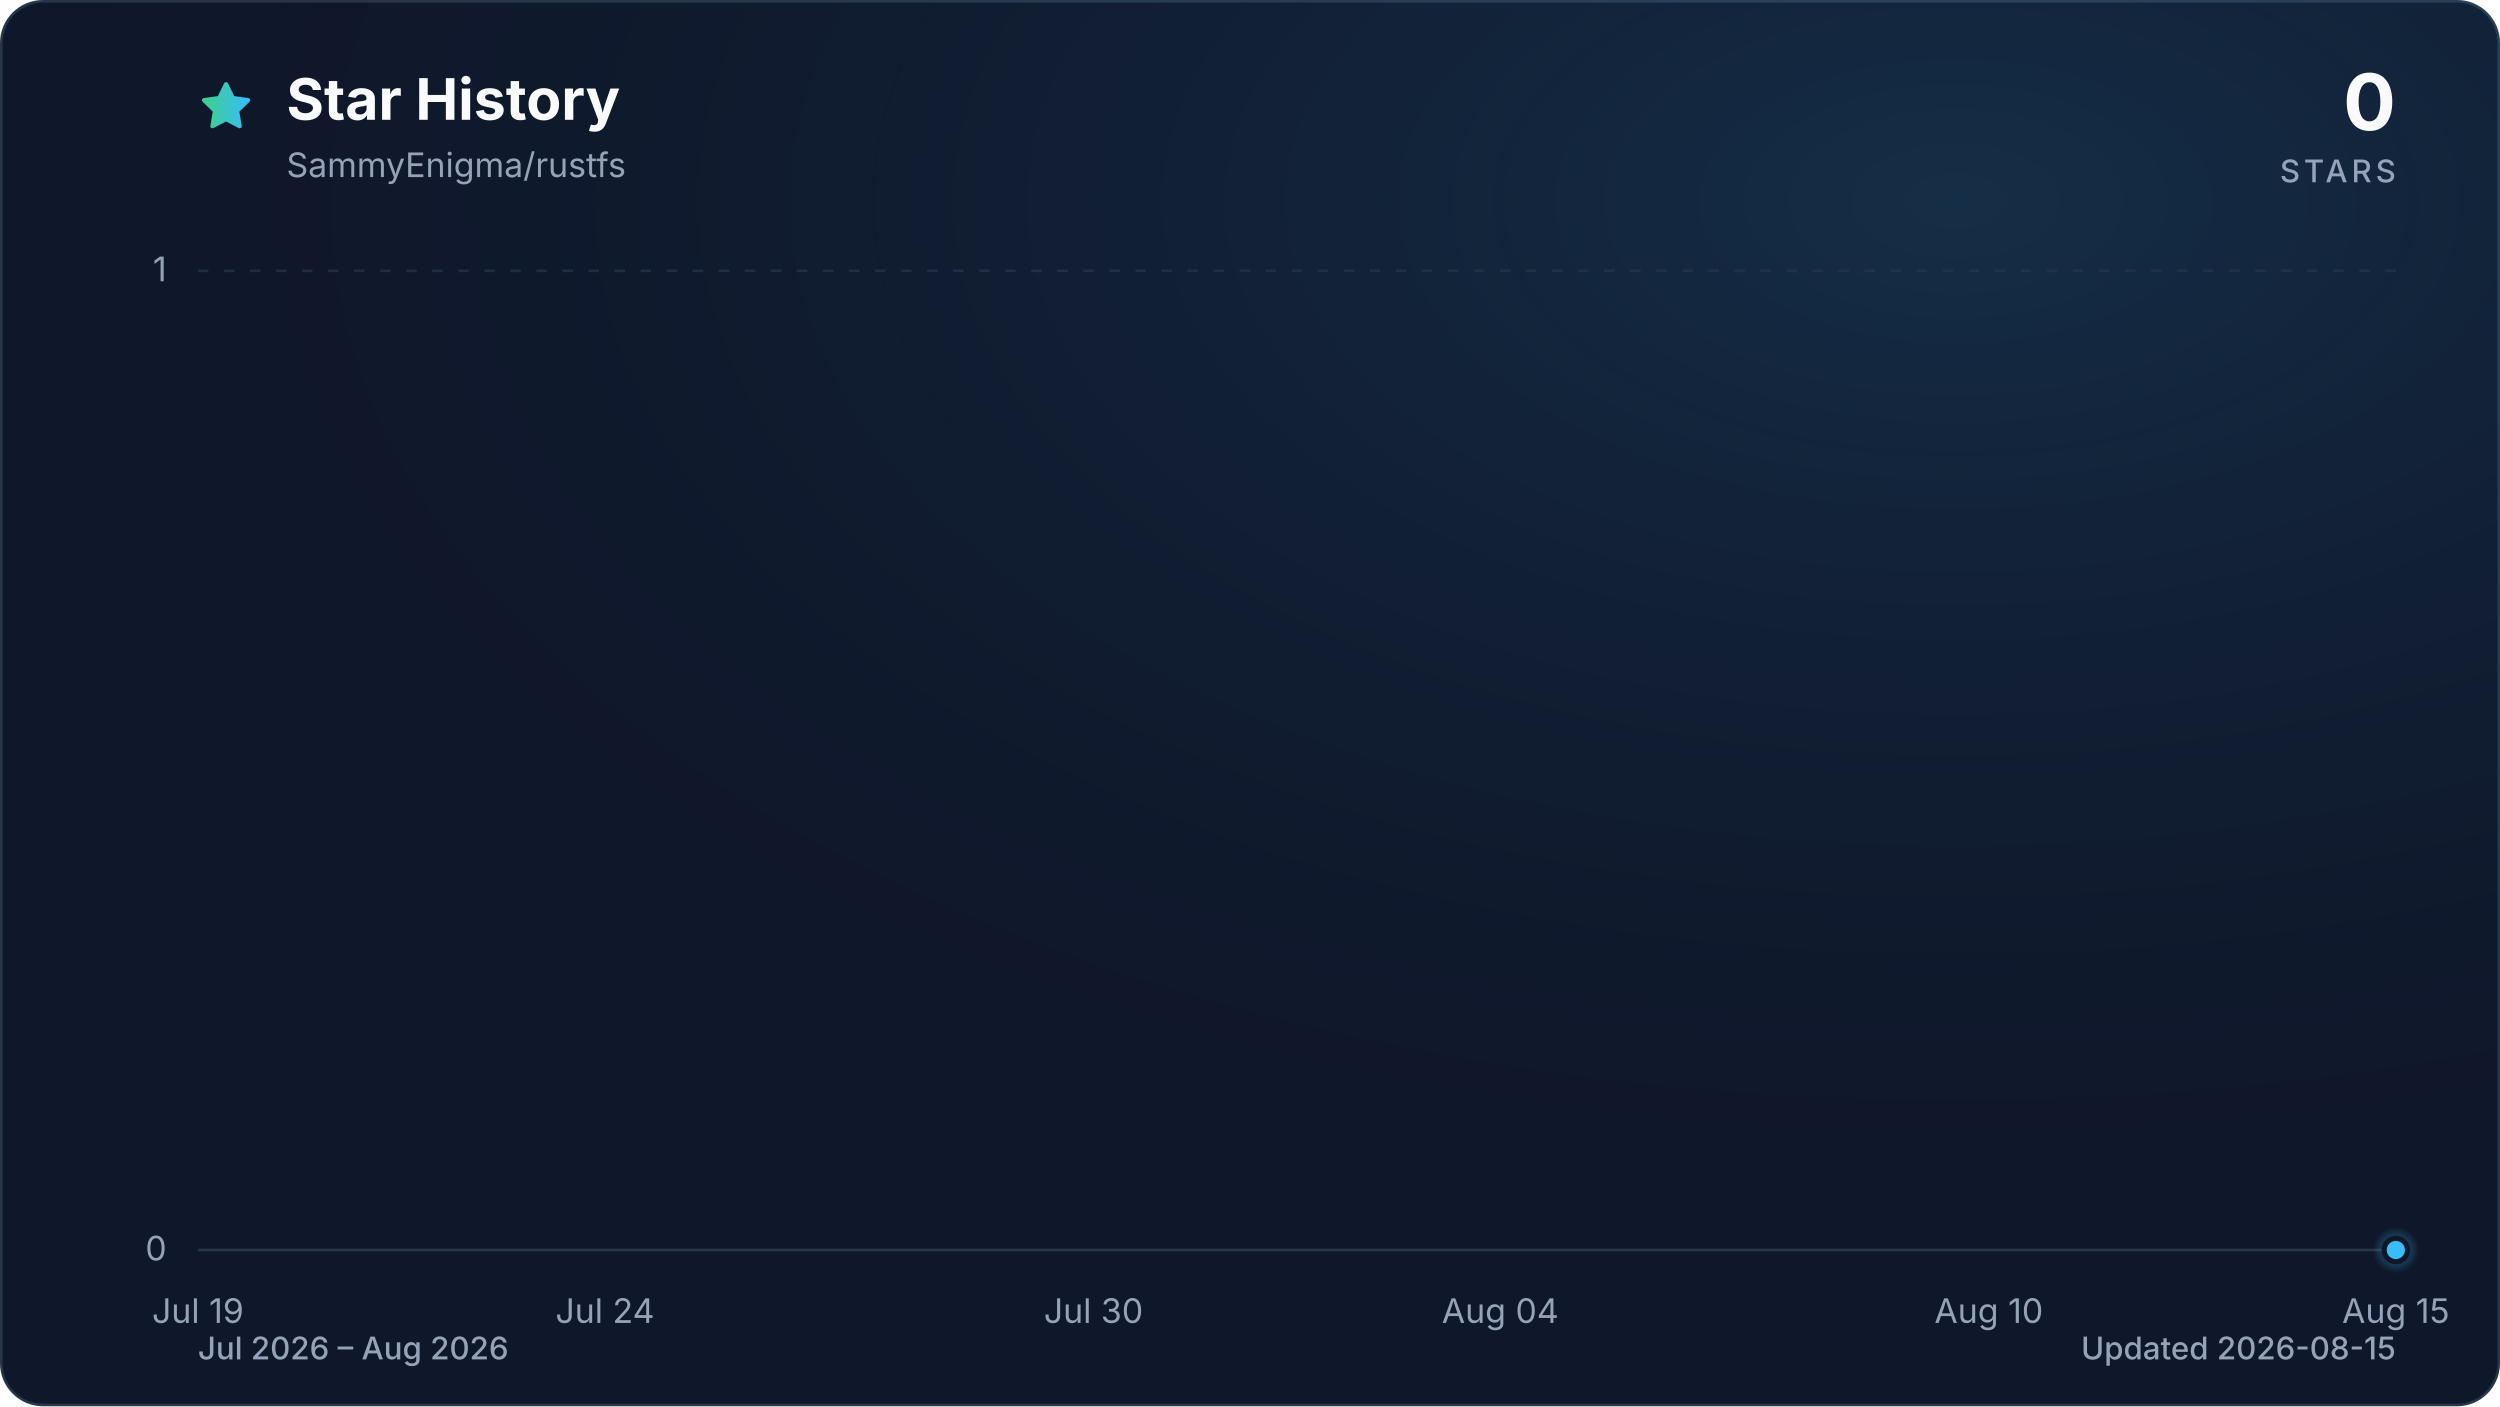
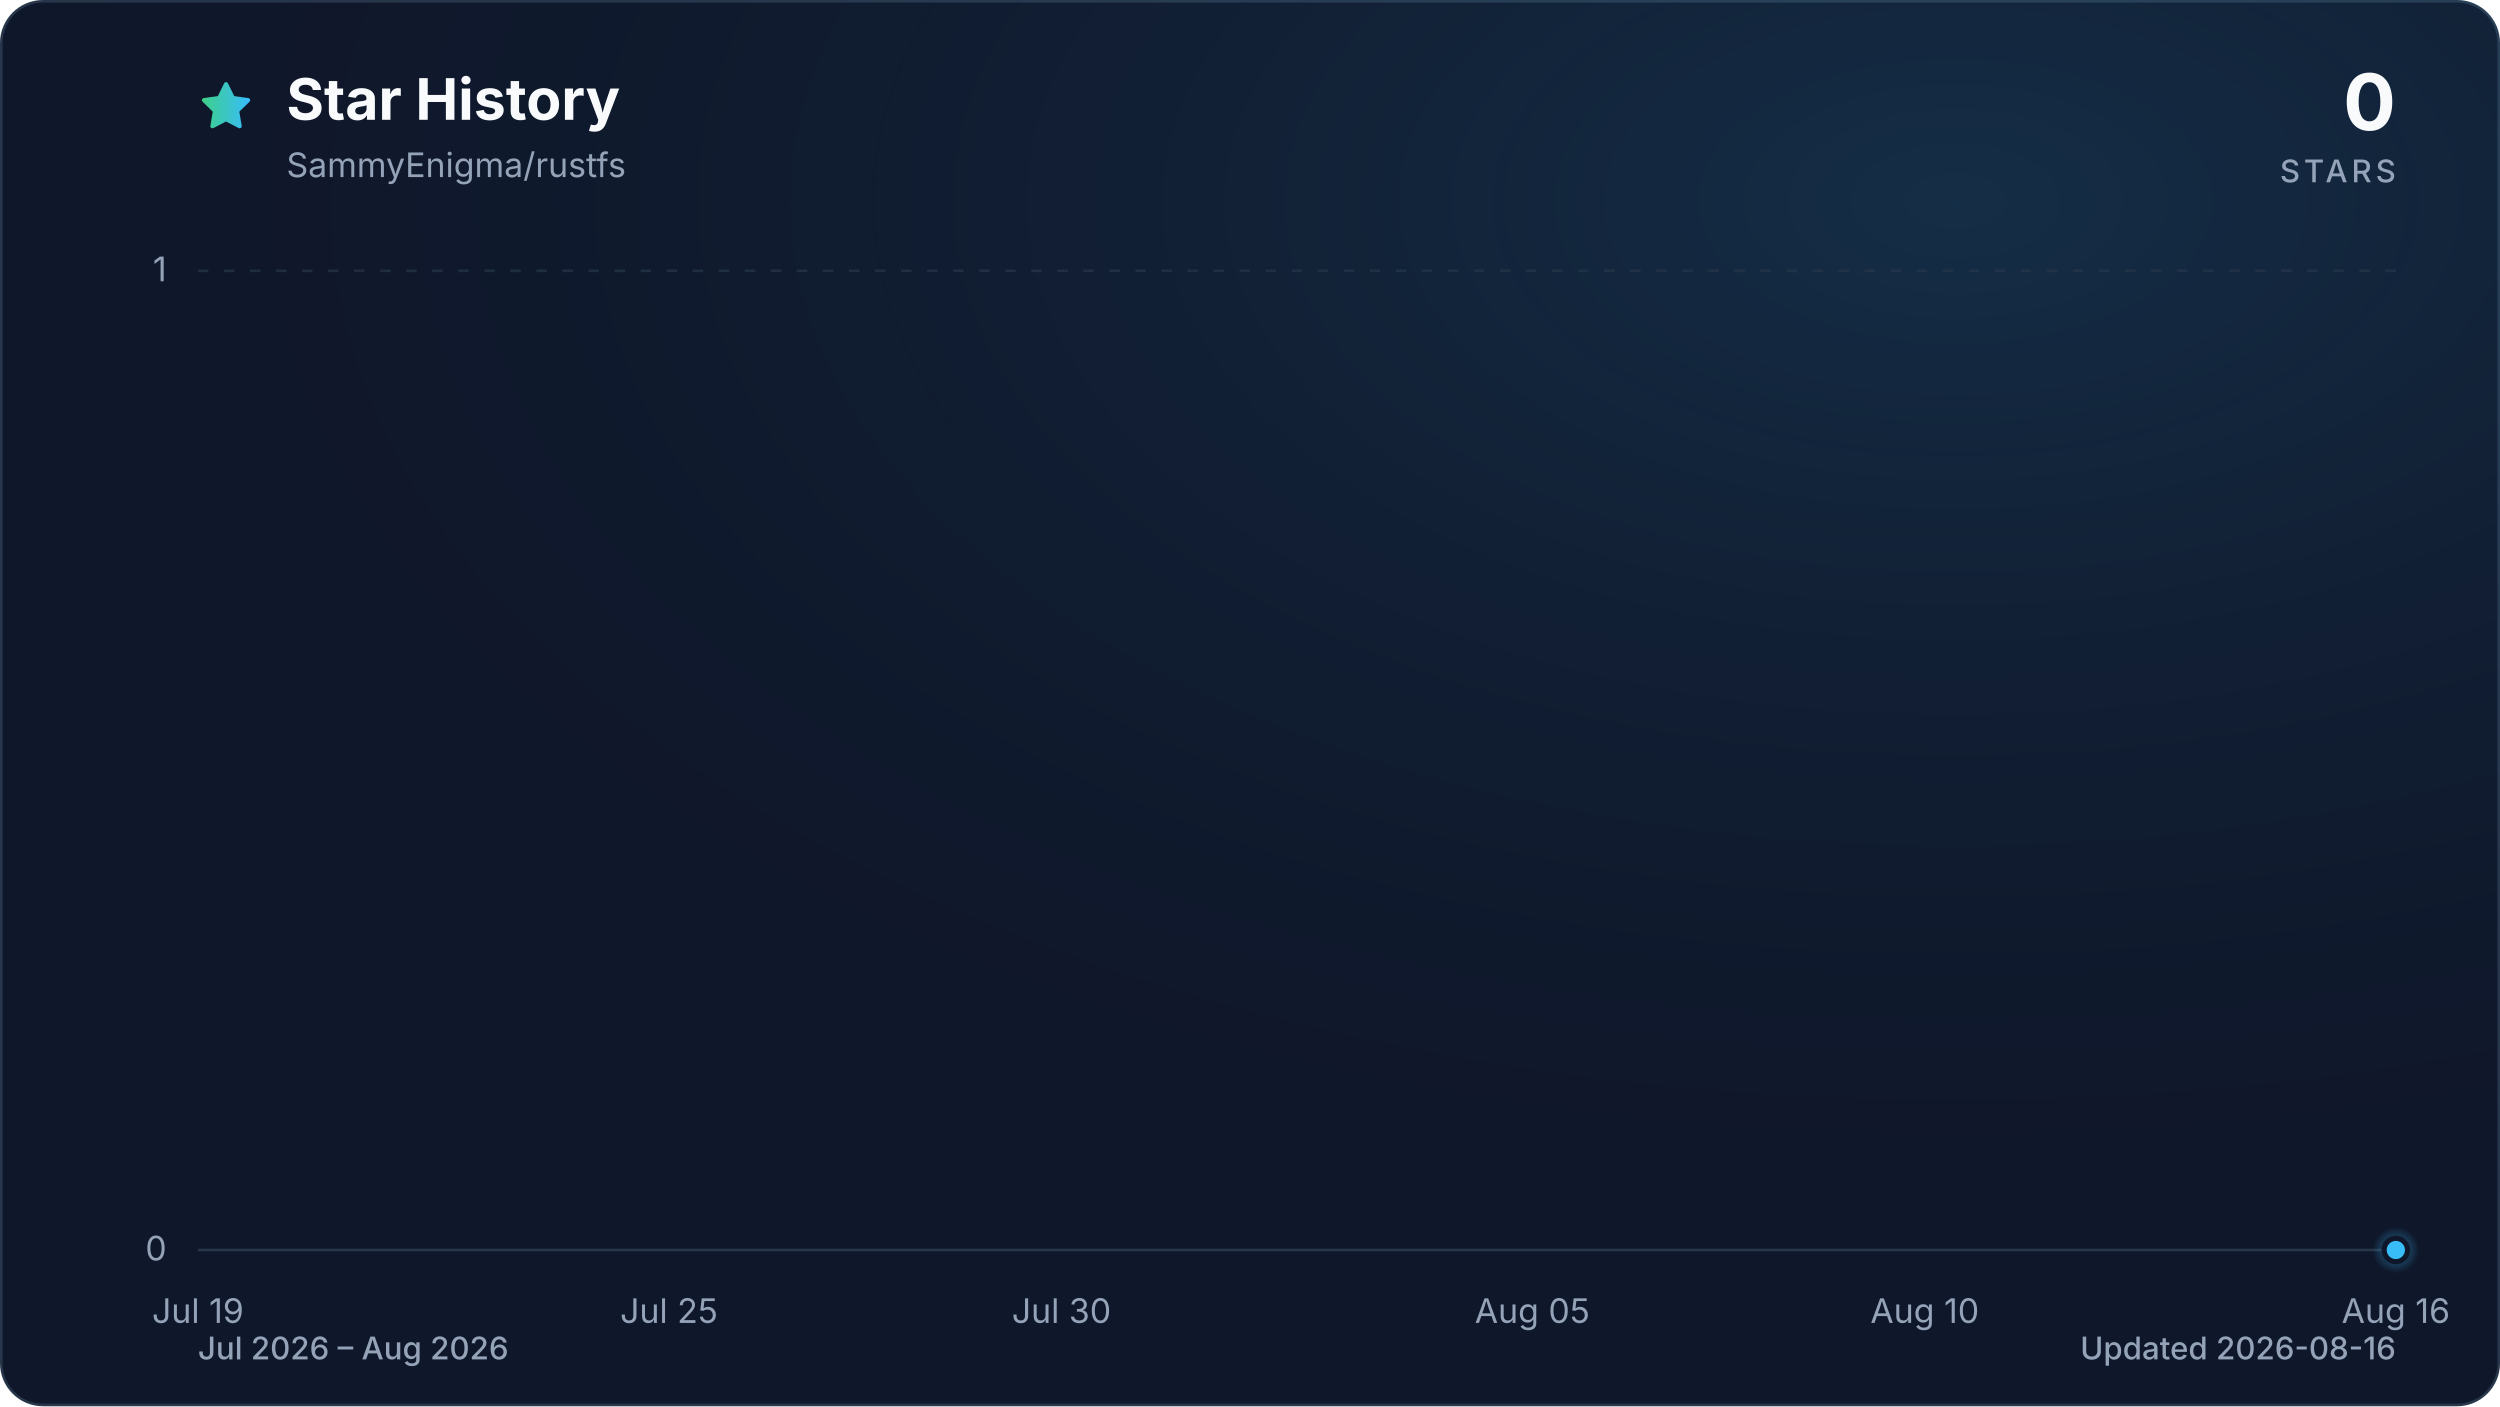
<svg xmlns="http://www.w3.org/2000/svg" viewBox="0 0 960 540" role="img" aria-labelledby="title description" data-style="gradient" data-variant="glow" data-animated="true">
  <defs>
    <linearGradient id="trend" x1="0" y1="0" x2="1" y2="0">
      <stop offset="0%" stop-color="#3ecf8e" />
      <stop offset="100%" stop-color="#38bdf8" />
    </linearGradient>
    <linearGradient id="area" x1="0" y1="0" x2="0" y2="1">
      <stop offset="0%" stop-color="#3ecf8e" stop-opacity="0.30" />
      <stop offset="55%" stop-color="#38bdf8" stop-opacity="0.10" />
      <stop offset="100%" stop-color="#38bdf8" stop-opacity="0.01" />
    </linearGradient>
    <radialGradient id="marker-halo" cx="50%" cy="50%" r="50%">
      <stop offset="0%" stop-color="#38bdf8" stop-opacity="0.55" />
      <stop offset="100%" stop-color="#38bdf8" stop-opacity="0" />
    </radialGradient>
    <radialGradient id="surface-glow" cx="78%" cy="14%" r="80%">
      <stop offset="0%" stop-color="#38bdf8" stop-opacity="0.14" />
      <stop offset="100%" stop-color="#0f172a" stop-opacity="0" />
    </radialGradient>
    <filter id="trend-glow" x="-20%" y="-20%" width="140%" height="140%">
      <feGaussianBlur stdDeviation="7" />
    </filter>
  </defs>
  <style>
.trend-enter{transform-box:fill-box;transform-origin:center;animation:trend-enter 520ms cubic-bezier(0.16,1,0.3,1)}
.marker-enter{transform-box:fill-box;transform-origin:center;animation:marker-enter 320ms cubic-bezier(0.16,1,0.3,1) 200ms both}
.marker-pulse{transform-box:fill-box;transform-origin:center;animation:marker-pulse 2.6s ease-out infinite}
@keyframes trend-enter{from{opacity:.35;transform:translateY(10px)}to{opacity:1;transform:translateY(0)}}
@keyframes marker-enter{from{opacity:0;transform:scale(.4)}to{opacity:1;transform:scale(1)}}
@keyframes marker-pulse{0%{opacity:.5;transform:scale(.7)}70%,100%{opacity:0;transform:scale(2.1)}}
@media (prefers-reduced-motion:reduce){.trend-enter,.marker-enter,.marker-pulse{animation:none!important}}
@media (prefers-reduced-motion:reduce){.marker-pulse{opacity:0}}
</style>
  <rect x="0.5" y="0.5" width="959" height="539" fill="#0f172a" stroke="#27364a" stroke-width="1" rx="16" />
  <rect width="960" height="540" fill="url(#surface-glow)" rx="16" />
  <path d="M12 2.6l2.9 5.9 6.5.9-4.7 4.6 1.1 6.5-5.8-3-5.8 3 1.1-6.5-4.7-4.6 6.5-.9L12 2.6Z" transform="translate(76 30) scale(.9)" fill="url(#trend)" stroke="url(#trend)" stroke-width="1.8" stroke-linejoin="round" aria-hidden="true" />
  <text x="110" y="46" fill="#f8fafc" font-family="ui-sans-serif, system-ui, -apple-system, BlinkMacSystemFont, 'Segoe UI', sans-serif" font-size="22" font-weight="700">Star History</text>
  <text x="110" y="68" fill="#94a3b8" font-family="ui-sans-serif, system-ui, -apple-system, BlinkMacSystemFont, 'Segoe UI', sans-serif" font-size="13">SammyEnigma/rustfs</text>
  <text x="920" y="50" fill="#f8fafc" font-family="ui-sans-serif, system-ui, -apple-system, BlinkMacSystemFont, 'Segoe UI', sans-serif" font-size="30" font-weight="700" text-anchor="end">0</text>
  <text x="920" y="70" fill="#94a3b8" font-family="ui-sans-serif, system-ui, -apple-system, BlinkMacSystemFont, 'Segoe UI', sans-serif" font-size="12" font-weight="500" letter-spacing="1.5" text-anchor="end">STARS</text>
  <line x1="76" y1="480.0" x2="920" y2="480.0" stroke="#27364a" stroke-width="1" stroke-dasharray="0" opacity="1" />
  <text x="64" y="484.0" fill="#94a3b8" font-family="ui-sans-serif, system-ui, -apple-system, BlinkMacSystemFont, 'Segoe UI', sans-serif" font-size="13" text-anchor="end">0</text>
  <line x1="76" y1="104.0" x2="920" y2="104.0" stroke="#27364a" stroke-width="1" stroke-dasharray="4 6" opacity="0.7" />
  <text x="64" y="108.0" fill="#94a3b8" font-family="ui-sans-serif, system-ui, -apple-system, BlinkMacSystemFont, 'Segoe UI', sans-serif" font-size="13" text-anchor="end">1</text>
  <text x="76.0" y="508" fill="#94a3b8" font-family="ui-sans-serif, system-ui, -apple-system, BlinkMacSystemFont, 'Segoe UI', sans-serif" font-size="13" text-anchor="middle">Jul 19</text>
-   <text x="232.3" y="508" fill="#94a3b8" font-family="ui-sans-serif, system-ui, -apple-system, BlinkMacSystemFont, 'Segoe UI', sans-serif" font-size="13" text-anchor="middle">Jul 24</text>
-   <text x="419.9" y="508" fill="#94a3b8" font-family="ui-sans-serif, system-ui, -apple-system, BlinkMacSystemFont, 'Segoe UI', sans-serif" font-size="13" text-anchor="middle">Jul 30</text>
-   <text x="576.1" y="508" fill="#94a3b8" font-family="ui-sans-serif, system-ui, -apple-system, BlinkMacSystemFont, 'Segoe UI', sans-serif" font-size="13" text-anchor="middle">Aug 04</text>
-   <text x="763.7" y="508" fill="#94a3b8" font-family="ui-sans-serif, system-ui, -apple-system, BlinkMacSystemFont, 'Segoe UI', sans-serif" font-size="13" text-anchor="middle">Aug 10</text>
-   <text x="920.0" y="508" fill="#94a3b8" font-family="ui-sans-serif, system-ui, -apple-system, BlinkMacSystemFont, 'Segoe UI', sans-serif" font-size="13" text-anchor="middle">Aug 15</text>
+   <text x="256.9" y="508" fill="#94a3b8" font-family="ui-sans-serif, system-ui, -apple-system, BlinkMacSystemFont, 'Segoe UI', sans-serif" font-size="13" text-anchor="middle">Jul 25</text>
+   <text x="407.6" y="508" fill="#94a3b8" font-family="ui-sans-serif, system-ui, -apple-system, BlinkMacSystemFont, 'Segoe UI', sans-serif" font-size="13" text-anchor="middle">Jul 30</text>
+   <text x="588.4" y="508" fill="#94a3b8" font-family="ui-sans-serif, system-ui, -apple-system, BlinkMacSystemFont, 'Segoe UI', sans-serif" font-size="13" text-anchor="middle">Aug 05</text>
+   <text x="739.1" y="508" fill="#94a3b8" font-family="ui-sans-serif, system-ui, -apple-system, BlinkMacSystemFont, 'Segoe UI', sans-serif" font-size="13" text-anchor="middle">Aug 10</text>
+   <text x="920.0" y="508" fill="#94a3b8" font-family="ui-sans-serif, system-ui, -apple-system, BlinkMacSystemFont, 'Segoe UI', sans-serif" font-size="13" text-anchor="middle">Aug 16</text>
  <g class="trend-enter">
-     <path d="M 76.0 480.0 C 86.4 480.0, 96.8 480.0, 107.3 480.0 C 117.7 480.0, 128.1 480.0, 138.5 480.0 C 148.9 480.0, 159.4 480.0, 169.8 480.0 C 180.2 480.0, 190.6 480.0, 201.0 480.0 C 211.5 480.0, 221.9 480.0, 232.3 480.0 C 242.7 480.0, 253.1 480.0, 263.6 480.0 C 274.0 480.0, 284.4 480.0, 294.8 480.0 C 305.2 480.0, 315.7 480.0, 326.1 480.0 C 336.5 480.0, 346.9 480.0, 357.3 480.0 C 367.8 480.0, 378.2 480.0, 388.6 480.0 C 399.0 480.0, 409.4 480.0, 419.9 480.0 C 430.3 480.0, 440.7 480.0, 451.1 480.0 C 461.5 480.0, 472.0 480.0, 482.4 480.0 C 492.8 480.0, 503.2 480.0, 513.6 480.0 C 524.0 480.0, 534.5 480.0, 544.9 480.0 C 555.3 480.0, 565.7 480.0, 576.1 480.0 C 586.6 480.0, 597.0 480.0, 607.4 480.0 C 617.8 480.0, 628.2 480.0, 638.7 480.0 C 649.1 480.0, 659.5 480.0, 669.9 480.0 C 680.3 480.0, 690.8 480.0, 701.2 480.0 C 711.6 480.0, 722.0 480.0, 732.4 480.0 C 742.9 480.0, 753.3 480.0, 763.7 480.0 C 774.1 480.0, 784.5 480.0, 795.0 480.0 C 805.4 480.0, 815.8 480.0, 826.2 480.0 C 836.6 480.0, 847.1 480.0, 857.5 480.0 C 867.9 480.0, 878.3 480.0, 888.7 480.0 C 899.2 480.0, 909.6 480.0, 920.0 480.0 L 920.0 480.0 L 76.0 480.0 Z" fill="url(#area)" />
-     <path d="M 76.0 480.0 C 86.4 480.0, 96.8 480.0, 107.3 480.0 C 117.7 480.0, 128.1 480.0, 138.5 480.0 C 148.9 480.0, 159.4 480.0, 169.8 480.0 C 180.2 480.0, 190.6 480.0, 201.0 480.0 C 211.5 480.0, 221.9 480.0, 232.3 480.0 C 242.7 480.0, 253.1 480.0, 263.6 480.0 C 274.0 480.0, 284.4 480.0, 294.8 480.0 C 305.2 480.0, 315.7 480.0, 326.1 480.0 C 336.5 480.0, 346.9 480.0, 357.3 480.0 C 367.8 480.0, 378.2 480.0, 388.6 480.0 C 399.0 480.0, 409.4 480.0, 419.9 480.0 C 430.3 480.0, 440.7 480.0, 451.1 480.0 C 461.5 480.0, 472.0 480.0, 482.4 480.0 C 492.8 480.0, 503.2 480.0, 513.6 480.0 C 524.0 480.0, 534.5 480.0, 544.9 480.0 C 555.3 480.0, 565.7 480.0, 576.1 480.0 C 586.6 480.0, 597.0 480.0, 607.4 480.0 C 617.8 480.0, 628.2 480.0, 638.7 480.0 C 649.1 480.0, 659.5 480.0, 669.9 480.0 C 680.3 480.0, 690.8 480.0, 701.2 480.0 C 711.6 480.0, 722.0 480.0, 732.4 480.0 C 742.9 480.0, 753.3 480.0, 763.7 480.0 C 774.1 480.0, 784.5 480.0, 795.0 480.0 C 805.4 480.0, 815.8 480.0, 826.2 480.0 C 836.6 480.0, 847.1 480.0, 857.5 480.0 C 867.9 480.0, 878.3 480.0, 888.7 480.0 C 899.2 480.0, 909.6 480.0, 920.0 480.0" fill="none" stroke="url(#trend)" stroke-width="12" stroke-linecap="round" stroke-linejoin="round" opacity="0.16" filter="url(#trend-glow)" />
-     <path d="M 76.0 480.0 C 86.4 480.0, 96.8 480.0, 107.3 480.0 C 117.7 480.0, 128.1 480.0, 138.5 480.0 C 148.9 480.0, 159.4 480.0, 169.8 480.0 C 180.2 480.0, 190.6 480.0, 201.0 480.0 C 211.5 480.0, 221.9 480.0, 232.3 480.0 C 242.7 480.0, 253.1 480.0, 263.6 480.0 C 274.0 480.0, 284.4 480.0, 294.8 480.0 C 305.2 480.0, 315.7 480.0, 326.1 480.0 C 336.5 480.0, 346.9 480.0, 357.3 480.0 C 367.8 480.0, 378.2 480.0, 388.6 480.0 C 399.0 480.0, 409.4 480.0, 419.9 480.0 C 430.3 480.0, 440.7 480.0, 451.1 480.0 C 461.5 480.0, 472.0 480.0, 482.4 480.0 C 492.8 480.0, 503.2 480.0, 513.6 480.0 C 524.0 480.0, 534.5 480.0, 544.9 480.0 C 555.3 480.0, 565.7 480.0, 576.1 480.0 C 586.6 480.0, 597.0 480.0, 607.4 480.0 C 617.8 480.0, 628.2 480.0, 638.7 480.0 C 649.1 480.0, 659.5 480.0, 669.9 480.0 C 680.3 480.0, 690.8 480.0, 701.2 480.0 C 711.6 480.0, 722.0 480.0, 732.4 480.0 C 742.9 480.0, 753.3 480.0, 763.7 480.0 C 774.1 480.0, 784.5 480.0, 795.0 480.0 C 805.4 480.0, 815.8 480.0, 826.2 480.0 C 836.6 480.0, 847.1 480.0, 857.5 480.0 C 867.9 480.0, 878.3 480.0, 888.7 480.0 C 899.2 480.0, 909.6 480.0, 920.0 480.0" fill="none" stroke="url(#trend)" stroke-width="3" stroke-linecap="round" stroke-linejoin="round" />
+     <path d="M 76.0 480.0 C 86.0 480.0, 96.1 480.0, 106.1 480.0 C 116.2 480.0, 126.2 480.0, 136.3 480.0 C 146.3 480.0, 156.4 480.0, 166.4 480.0 C 176.5 480.0, 186.5 480.0, 196.6 480.0 C 206.6 480.0, 216.7 480.0, 226.7 480.0 C 236.8 480.0, 246.8 480.0, 256.9 480.0 C 266.9 480.0, 277.0 480.0, 287.0 480.0 C 297.0 480.0, 307.1 480.0, 317.1 480.0 C 327.2 480.0, 337.2 480.0, 347.3 480.0 C 357.3 480.0, 367.4 480.0, 377.4 480.0 C 387.5 480.0, 397.5 480.0, 407.6 480.0 C 417.6 480.0, 427.7 480.0, 437.7 480.0 C 447.8 480.0, 457.8 480.0, 467.9 480.0 C 477.9 480.0, 488.0 480.0, 498.0 480.0 C 508.0 480.0, 518.1 480.0, 528.1 480.0 C 538.2 480.0, 548.2 480.0, 558.3 480.0 C 568.3 480.0, 578.4 480.0, 588.4 480.0 C 598.5 480.0, 608.5 480.0, 618.6 480.0 C 628.6 480.0, 638.7 480.0, 648.7 480.0 C 658.8 480.0, 668.8 480.0, 678.9 480.0 C 688.9 480.0, 699.0 480.0, 709.0 480.0 C 719.0 480.0, 729.1 480.0, 739.1 480.0 C 749.2 480.0, 759.2 480.0, 769.3 480.0 C 779.3 480.0, 789.4 480.0, 799.4 480.0 C 809.5 480.0, 819.5 480.0, 829.6 480.0 C 839.6 480.0, 849.7 480.0, 859.7 480.0 C 869.8 480.0, 879.8 480.0, 889.9 480.0 C 899.9 480.0, 910.0 480.0, 920.0 480.0 L 920.0 480.0 L 76.0 480.0 Z" fill="url(#area)" />
+     <path d="M 76.0 480.0 C 86.0 480.0, 96.1 480.0, 106.1 480.0 C 116.2 480.0, 126.2 480.0, 136.3 480.0 C 146.3 480.0, 156.4 480.0, 166.4 480.0 C 176.5 480.0, 186.5 480.0, 196.6 480.0 C 206.6 480.0, 216.7 480.0, 226.7 480.0 C 236.8 480.0, 246.8 480.0, 256.9 480.0 C 266.9 480.0, 277.0 480.0, 287.0 480.0 C 297.0 480.0, 307.1 480.0, 317.1 480.0 C 327.2 480.0, 337.2 480.0, 347.3 480.0 C 357.3 480.0, 367.4 480.0, 377.4 480.0 C 387.5 480.0, 397.5 480.0, 407.6 480.0 C 417.6 480.0, 427.7 480.0, 437.7 480.0 C 447.8 480.0, 457.8 480.0, 467.9 480.0 C 477.9 480.0, 488.0 480.0, 498.0 480.0 C 508.0 480.0, 518.1 480.0, 528.1 480.0 C 538.2 480.0, 548.2 480.0, 558.3 480.0 C 568.3 480.0, 578.4 480.0, 588.4 480.0 C 598.5 480.0, 608.5 480.0, 618.6 480.0 C 628.6 480.0, 638.7 480.0, 648.7 480.0 C 658.8 480.0, 668.8 480.0, 678.9 480.0 C 688.9 480.0, 699.0 480.0, 709.0 480.0 C 719.0 480.0, 729.1 480.0, 739.1 480.0 C 749.2 480.0, 759.2 480.0, 769.3 480.0 C 779.3 480.0, 789.4 480.0, 799.4 480.0 C 809.5 480.0, 819.5 480.0, 829.6 480.0 C 839.6 480.0, 849.7 480.0, 859.7 480.0 C 869.8 480.0, 879.8 480.0, 889.9 480.0 C 899.9 480.0, 910.0 480.0, 920.0 480.0" fill="none" stroke="url(#trend)" stroke-width="12" stroke-linecap="round" stroke-linejoin="round" opacity="0.16" filter="url(#trend-glow)" />
+     <path d="M 76.0 480.0 C 86.0 480.0, 96.1 480.0, 106.1 480.0 C 116.2 480.0, 126.2 480.0, 136.3 480.0 C 146.3 480.0, 156.4 480.0, 166.4 480.0 C 176.5 480.0, 186.5 480.0, 196.6 480.0 C 206.6 480.0, 216.7 480.0, 226.7 480.0 C 236.8 480.0, 246.8 480.0, 256.9 480.0 C 266.9 480.0, 277.0 480.0, 287.0 480.0 C 297.0 480.0, 307.1 480.0, 317.1 480.0 C 327.2 480.0, 337.2 480.0, 347.3 480.0 C 357.3 480.0, 367.4 480.0, 377.4 480.0 C 387.5 480.0, 397.5 480.0, 407.6 480.0 C 417.6 480.0, 427.7 480.0, 437.7 480.0 C 447.8 480.0, 457.8 480.0, 467.9 480.0 C 477.9 480.0, 488.0 480.0, 498.0 480.0 C 508.0 480.0, 518.1 480.0, 528.1 480.0 C 538.2 480.0, 548.2 480.0, 558.3 480.0 C 568.3 480.0, 578.4 480.0, 588.4 480.0 C 598.5 480.0, 608.5 480.0, 618.6 480.0 C 628.6 480.0, 638.7 480.0, 648.7 480.0 C 658.8 480.0, 668.8 480.0, 678.9 480.0 C 688.9 480.0, 699.0 480.0, 709.0 480.0 C 719.0 480.0, 729.1 480.0, 739.1 480.0 C 749.2 480.0, 759.2 480.0, 769.3 480.0 C 779.3 480.0, 789.4 480.0, 799.4 480.0 C 809.5 480.0, 819.5 480.0, 829.6 480.0 C 839.6 480.0, 849.7 480.0, 859.7 480.0 C 869.8 480.0, 879.8 480.0, 889.9 480.0 C 899.9 480.0, 910.0 480.0, 920.0 480.0" fill="none" stroke="url(#trend)" stroke-width="3" stroke-linecap="round" stroke-linejoin="round" />
  </g>
  <g class="marker-enter">
    <circle class="marker-pulse" cx="920.0" cy="480.0" r="9" fill="url(#marker-halo)" />
    <circle cx="920.0" cy="480.0" r="4.5" fill="#38bdf8" stroke="#0f172a" stroke-width="2" />
  </g>
  <text x="76" y="522" fill="#94a3b8" font-family="ui-sans-serif, system-ui, -apple-system, BlinkMacSystemFont, 'Segoe UI', sans-serif" font-size="12" font-weight="500">Jul 2026 – Aug 2026</text>
-   <text x="920" y="522" fill="#94a3b8" font-family="ui-sans-serif, system-ui, -apple-system, BlinkMacSystemFont, 'Segoe UI', sans-serif" font-size="12" font-weight="500" text-anchor="end">Updated 2026-08-15</text>
+   <text x="920" y="522" fill="#94a3b8" font-family="ui-sans-serif, system-ui, -apple-system, BlinkMacSystemFont, 'Segoe UI', sans-serif" font-size="12" font-weight="500" text-anchor="end">Updated 2026-08-16</text>
</svg>
